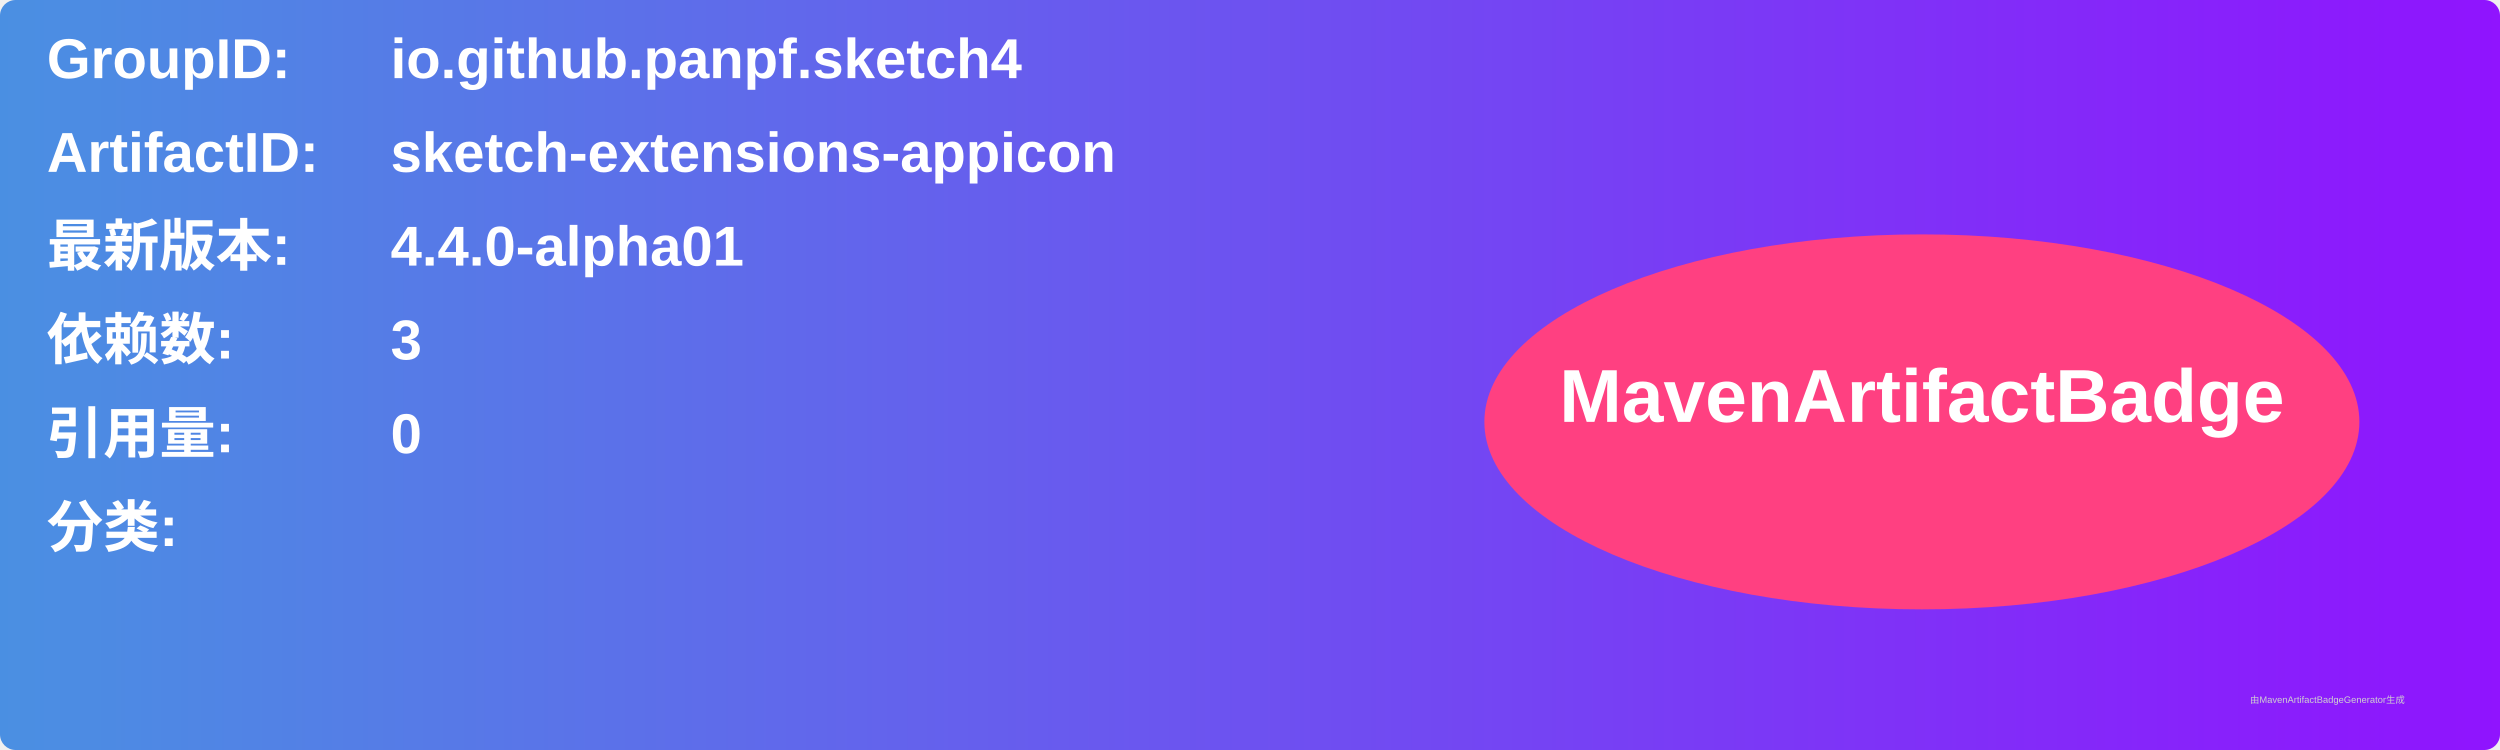
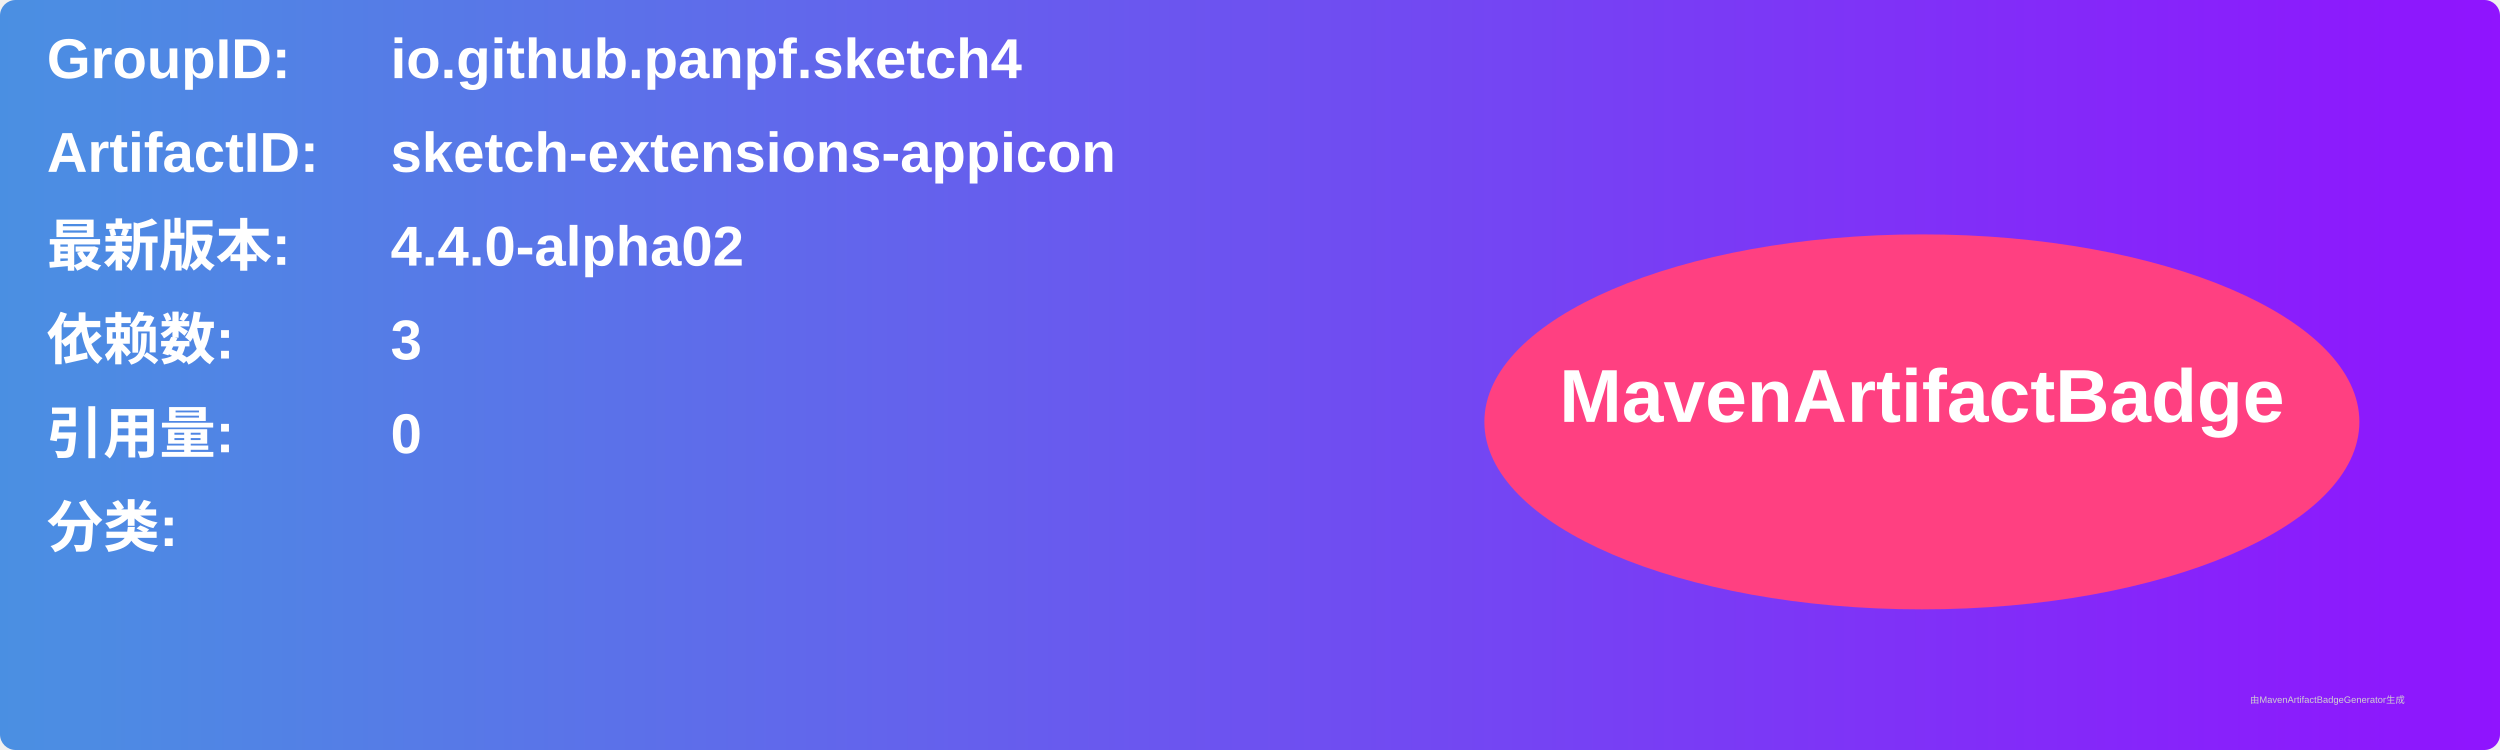
<svg xmlns="http://www.w3.org/2000/svg" width="800" height="240" viewBox="0 0 800 240">
  <linearGradient id="grad" x1="0%" y1="0%" x2="100%" y2="0%">
    <stop offset="0%" stop-color="#4a90e2" />
    <stop offset="100%" stop-color="#9013fe" />
  </linearGradient>
  <rect width="100%" height="100%" rx="5" ry="5" fill="url(#grad)" />
  <g transform="translate(15, 15)">
    <text x="0" y="10" font-family="Arial" font-size="18" fill="white" font-weight="bold" width="260">GroupID:</text>
    <text x="110" y="10" font-family="Arial" font-size="18" fill="white" font-weight="bold" width="460">io.github.panpf.sketch4</text>
    <text x="0" y="40" font-family="Arial" font-size="18" fill="white" font-weight="bold" width="260">ArtifactID:</text>
    <text x="110" y="40" font-family="Arial" font-size="18" fill="white" font-weight="bold" width="460">sketch-extensions-appicon</text>
    <text x="0" y="70" font-family="Arial" font-size="18" fill="white" font-weight="bold">最新版本:</text>
    <text x="110" y="70" font-family="Arial" font-size="18" fill="white" font-weight="bold">
-       <tspan font-weight="bold">4.4.0-alpha01</tspan>
+       <tspan font-weight="bold">4.4.0-alpha02</tspan>
    </text>
    <text x="0" y="100" font-family="Arial" font-size="18" fill="white" font-weight="bold">依赖数: </text>
    <text x="110" y="100" font-family="Arial" font-size="18" fill="white">
      <tspan font-weight="bold">3</tspan>
    </text>
    <text x="0" y="130" font-family="Arial" font-size="18" fill="white" font-weight="bold">引用量: </text>
    <text x="110" y="130" font-family="Arial" font-size="18" fill="white">
      <tspan font-weight="bold">0</tspan>
    </text>
    <text x="0" y="160" font-family="Arial" font-size="18" fill="white" font-weight="bold">分类:</text>
    <text x="10" y="190" font-family="Arial" font-size="10" fill="white">
      <tspan font-weight="bold" />
    </text>
    <ellipse cx="600" cy="120" rx="140" ry="60" fill="#ff4081" />
    <text x="600" y="120" text-anchor="middle" font-family="Arial" font-size="24" fill="white" font-weight="bold">MavenArtifactBadge</text>
  </g>
  <text x="720" y="225" font-family="Arial" font-size="3" fill="#d0d0d0">由MavenArtifactBadgeGenerator生成</text>
</svg>
